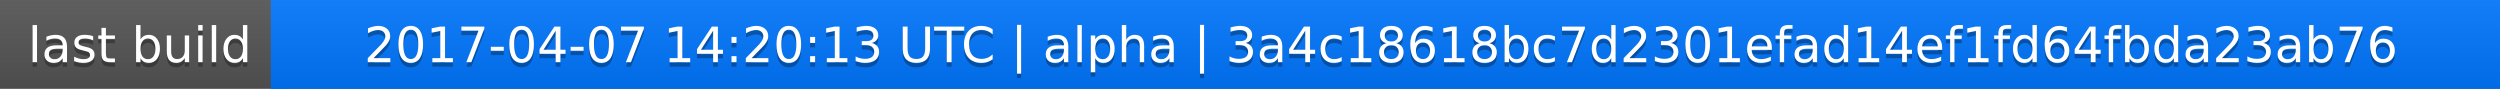
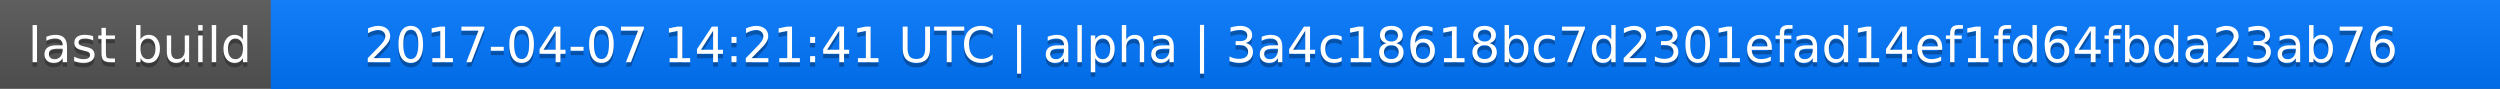
<svg xmlns="http://www.w3.org/2000/svg" width="563" height="20">
  <linearGradient id="a" x2="0" y2="100%">
    <stop offset="0" stop-color="#bbb" stop-opacity=".1" />
    <stop offset="1" stop-opacity=".1" />
  </linearGradient>
  <rect rx="0" width="563" height="20" fill="#555" />
  <rect rx="0" x="61" width="502" height="20" fill="#07f" />
  <path fill="#07f" d="M61 0h4v20h-4z" />
  <rect rx="0" width="563" height="20" fill="url(#a)" />
  <g fill="#fff" text-anchor="middle" font-family="DejaVu Sans,Verdana,Geneva,sans-serif" font-size="11">
    <text x="31.5" y="15" fill="#010101" fill-opacity=".3">last build</text>
    <text x="31.5" y="14">last build</text>
-     <text x="311" y="15" fill="#010101" fill-opacity=".3">2017-04-07 14:20:13 UTC | alpha | 3a4c18618bc7d2301efad14ef1fd64fbda23ab76</text>
-     <text x="311" y="14">2017-04-07 14:20:13 UTC | alpha | 3a4c18618bc7d2301efad14ef1fd64fbda23ab76</text>
+     <text x="311" y="15" fill="#010101" fill-opacity=".3">2017-04-07 14:21:41 UTC | alpha | 3a4c18618bc7d2301efad14ef1fd64fbda23ab76</text>
+     <text x="311" y="14">2017-04-07 14:21:41 UTC | alpha | 3a4c18618bc7d2301efad14ef1fd64fbda23ab76</text>
  </g>
</svg>
